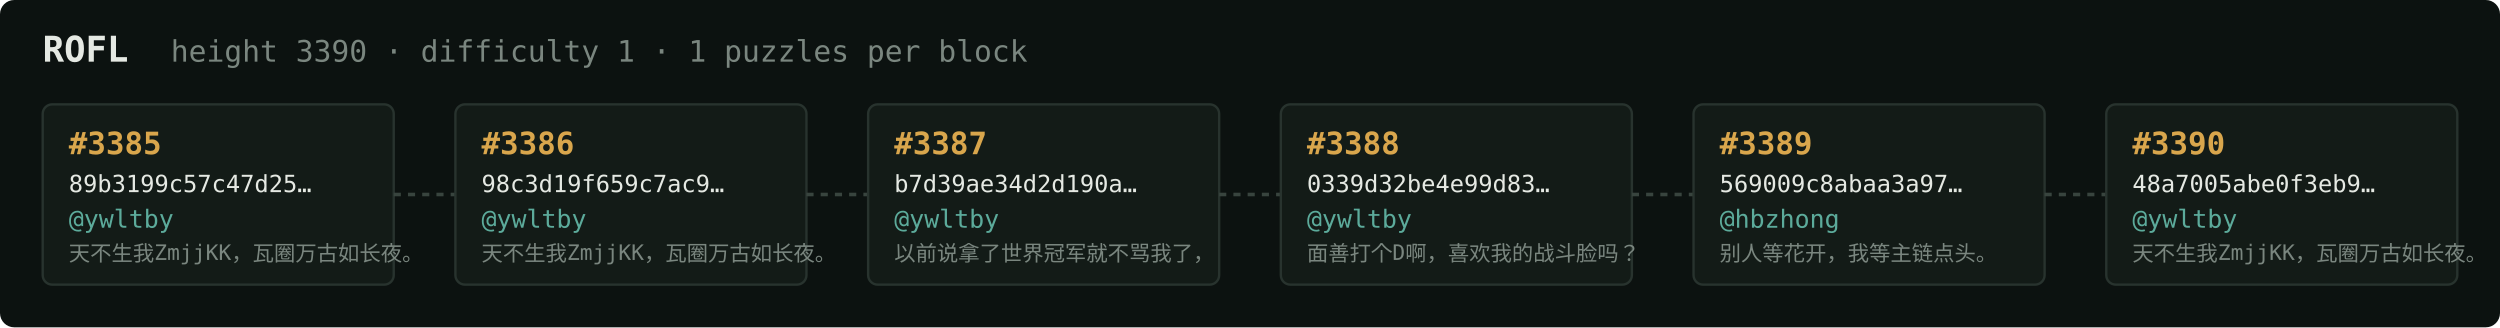
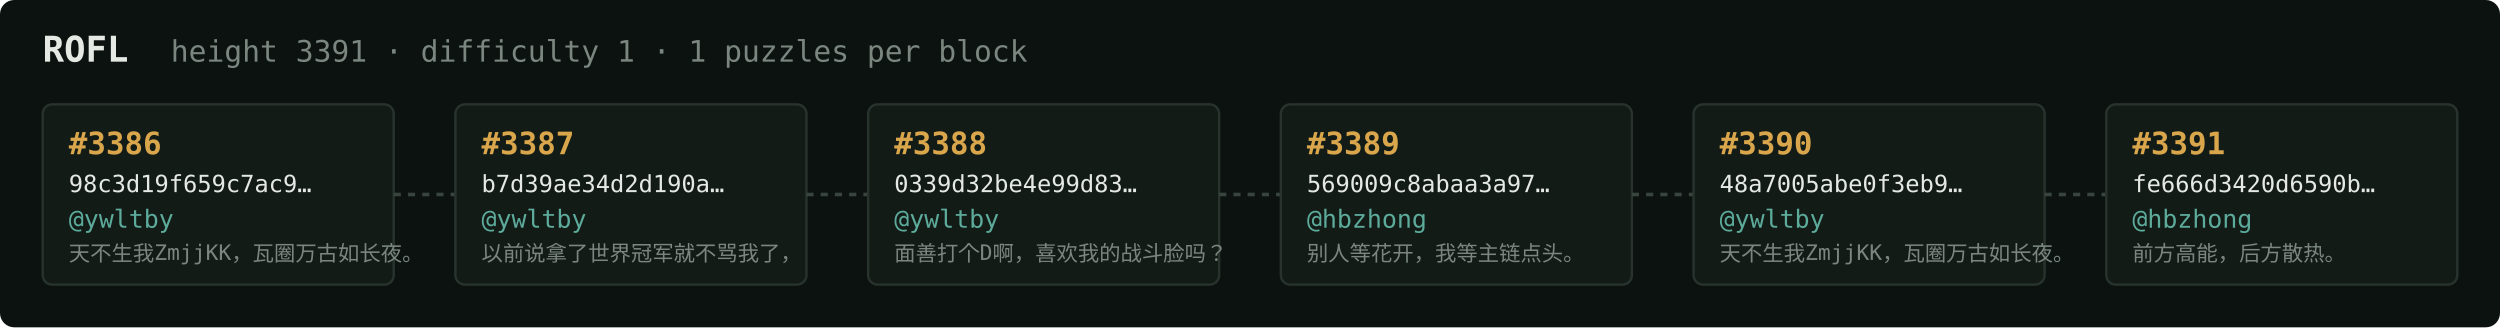
<svg xmlns="http://www.w3.org/2000/svg" width="1054" height="138" viewBox="0 0 1054 138" font-family="ui-monospace,SFMono-Regular,Menlo,monospace">
  <rect fill="#0c1210" width="1054" height="138" rx="6" />
  <text x="18" y="26" fill="#e5e9e3" font-size="15" font-weight="700">ROFL</text>
-   <text x="72" y="26" fill="#7a867f" font-size="12.5">height 3390 · difficulty 1 · 1 puzzles per block</text>
+   <text x="72" y="26" fill="#7a867f" font-size="12.5">height 3391 · difficulty 1 · 1 puzzles per block</text>
  <rect x="18" y="44" width="148" height="76" rx="4" fill="#131b17" stroke="#28332e" stroke-width="1" />
-   <text x="29" y="65" fill="#d9a64c" font-size="13" font-weight="700">#3385</text>
-   <text x="29" y="81" fill="#e5e9e3" font-size="10">89b3199c57c47d25…</text>
+   <text x="29" y="65" fill="#d9a64c" font-size="13" font-weight="700">#3386</text>
+   <text x="29" y="81" fill="#e5e9e3" font-size="10">98c3d19f659c7ac9…</text>
  <text x="29" y="96" fill="#5cab9b" font-size="10.5">@ywltby</text>
  <text x="29" y="110" fill="#7a867f" font-size="9">天不生我ZmjjKK，瓦圈万古如长夜。</text>
  <line x1="166" y1="82.0" x2="192" y2="82.0" stroke="#38443e" stroke-width="1.5" stroke-dasharray="3 3" />
  <rect x="192" y="44" width="148" height="76" rx="4" fill="#131b17" stroke="#28332e" stroke-width="1" />
-   <text x="203" y="65" fill="#d9a64c" font-size="13" font-weight="700">#3386</text>
-   <text x="203" y="81" fill="#e5e9e3" font-size="10">98c3d19f659c7ac9…</text>
+   <text x="203" y="65" fill="#d9a64c" font-size="13" font-weight="700">#3387</text>
+   <text x="203" y="81" fill="#e5e9e3" font-size="10">b7d39ae34d2d190a…</text>
  <text x="203" y="96" fill="#5cab9b" font-size="10.5">@ywltby</text>
-   <text x="203" y="110" fill="#7a867f" font-size="9">天不生我ZmjjKK，瓦圈万古如长夜。</text>
+   <text x="203" y="110" fill="#7a867f" font-size="9">以前说拿了世界冠军就不骂我了，</text>
  <line x1="340" y1="82.0" x2="366" y2="82.0" stroke="#38443e" stroke-width="1.5" stroke-dasharray="3 3" />
  <rect x="366" y="44" width="148" height="76" rx="4" fill="#131b17" stroke="#28332e" stroke-width="1" />
-   <text x="377" y="65" fill="#d9a64c" font-size="13" font-weight="700">#3387</text>
-   <text x="377" y="81" fill="#e5e9e3" font-size="10">b7d39ae34d2d190a…</text>
+   <text x="377" y="65" fill="#d9a64c" font-size="13" font-weight="700">#3388</text>
+   <text x="377" y="81" fill="#e5e9e3" font-size="10">0339d32be4e99d83…</text>
  <text x="377" y="96" fill="#5cab9b" font-size="10.5">@ywltby</text>
-   <text x="377" y="110" fill="#7a867f" font-size="9">以前说拿了世界冠军就不骂我了，</text>
+   <text x="377" y="110" fill="#7a867f" font-size="9">面善打个D啊，喜欢我的战斗脸吗？</text>
  <line x1="514" y1="82.0" x2="540" y2="82.0" stroke="#38443e" stroke-width="1.5" stroke-dasharray="3 3" />
  <rect x="540" y="44" width="148" height="76" rx="4" fill="#131b17" stroke="#28332e" stroke-width="1" />
-   <text x="551" y="65" fill="#d9a64c" font-size="13" font-weight="700">#3388</text>
-   <text x="551" y="81" fill="#e5e9e3" font-size="10">0339d32be4e99d83…</text>
-   <text x="551" y="96" fill="#5cab9b" font-size="10.5">@ywltby</text>
-   <text x="551" y="110" fill="#7a867f" font-size="9">面善打个D啊，喜欢我的战斗脸吗？</text>
+   <text x="551" y="65" fill="#d9a64c" font-size="13" font-weight="700">#3389</text>
+   <text x="551" y="81" fill="#e5e9e3" font-size="10">569009c8abaa3a97…</text>
+   <text x="551" y="96" fill="#5cab9b" font-size="10.5">@hbzhong</text>
+   <text x="551" y="110" fill="#7a867f" font-size="9">别人等花开，我等主链点头。</text>
  <line x1="688" y1="82.0" x2="714" y2="82.0" stroke="#38443e" stroke-width="1.5" stroke-dasharray="3 3" />
  <rect x="714" y="44" width="148" height="76" rx="4" fill="#131b17" stroke="#28332e" stroke-width="1" />
-   <text x="725" y="65" fill="#d9a64c" font-size="13" font-weight="700">#3389</text>
-   <text x="725" y="81" fill="#e5e9e3" font-size="10">569009c8abaa3a97…</text>
-   <text x="725" y="96" fill="#5cab9b" font-size="10.5">@hbzhong</text>
-   <text x="725" y="110" fill="#7a867f" font-size="9">别人等花开，我等主链点头。</text>
+   <text x="725" y="65" fill="#d9a64c" font-size="13" font-weight="700">#3390</text>
+   <text x="725" y="81" fill="#e5e9e3" font-size="10">48a7005abe0f3eb9…</text>
+   <text x="725" y="96" fill="#5cab9b" font-size="10.5">@ywltby</text>
+   <text x="725" y="110" fill="#7a867f" font-size="9">天不生我ZmjjKK，瓦圈万古如长夜。</text>
  <line x1="862" y1="82.0" x2="888" y2="82.0" stroke="#38443e" stroke-width="1.5" stroke-dasharray="3 3" />
  <rect x="888" y="44" width="148" height="76" rx="4" fill="#131b17" stroke="#28332e" stroke-width="1" />
-   <text x="899" y="65" fill="#d9a64c" font-size="13" font-weight="700">#3390</text>
-   <text x="899" y="81" fill="#e5e9e3" font-size="10">48a7005abe0f3eb9…</text>
-   <text x="899" y="96" fill="#5cab9b" font-size="10.5">@ywltby</text>
-   <text x="899" y="110" fill="#7a867f" font-size="9">天不生我ZmjjKK，瓦圈万古如长夜。</text>
+   <text x="899" y="65" fill="#d9a64c" font-size="13" font-weight="700">#3391</text>
+   <text x="899" y="81" fill="#e5e9e3" font-size="10">fe666d3420d6590b…</text>
+   <text x="899" y="96" fill="#5cab9b" font-size="10.5">@hbzhong</text>
+   <text x="899" y="110" fill="#7a867f" font-size="9">前方高能，后方散热。</text>
</svg>
